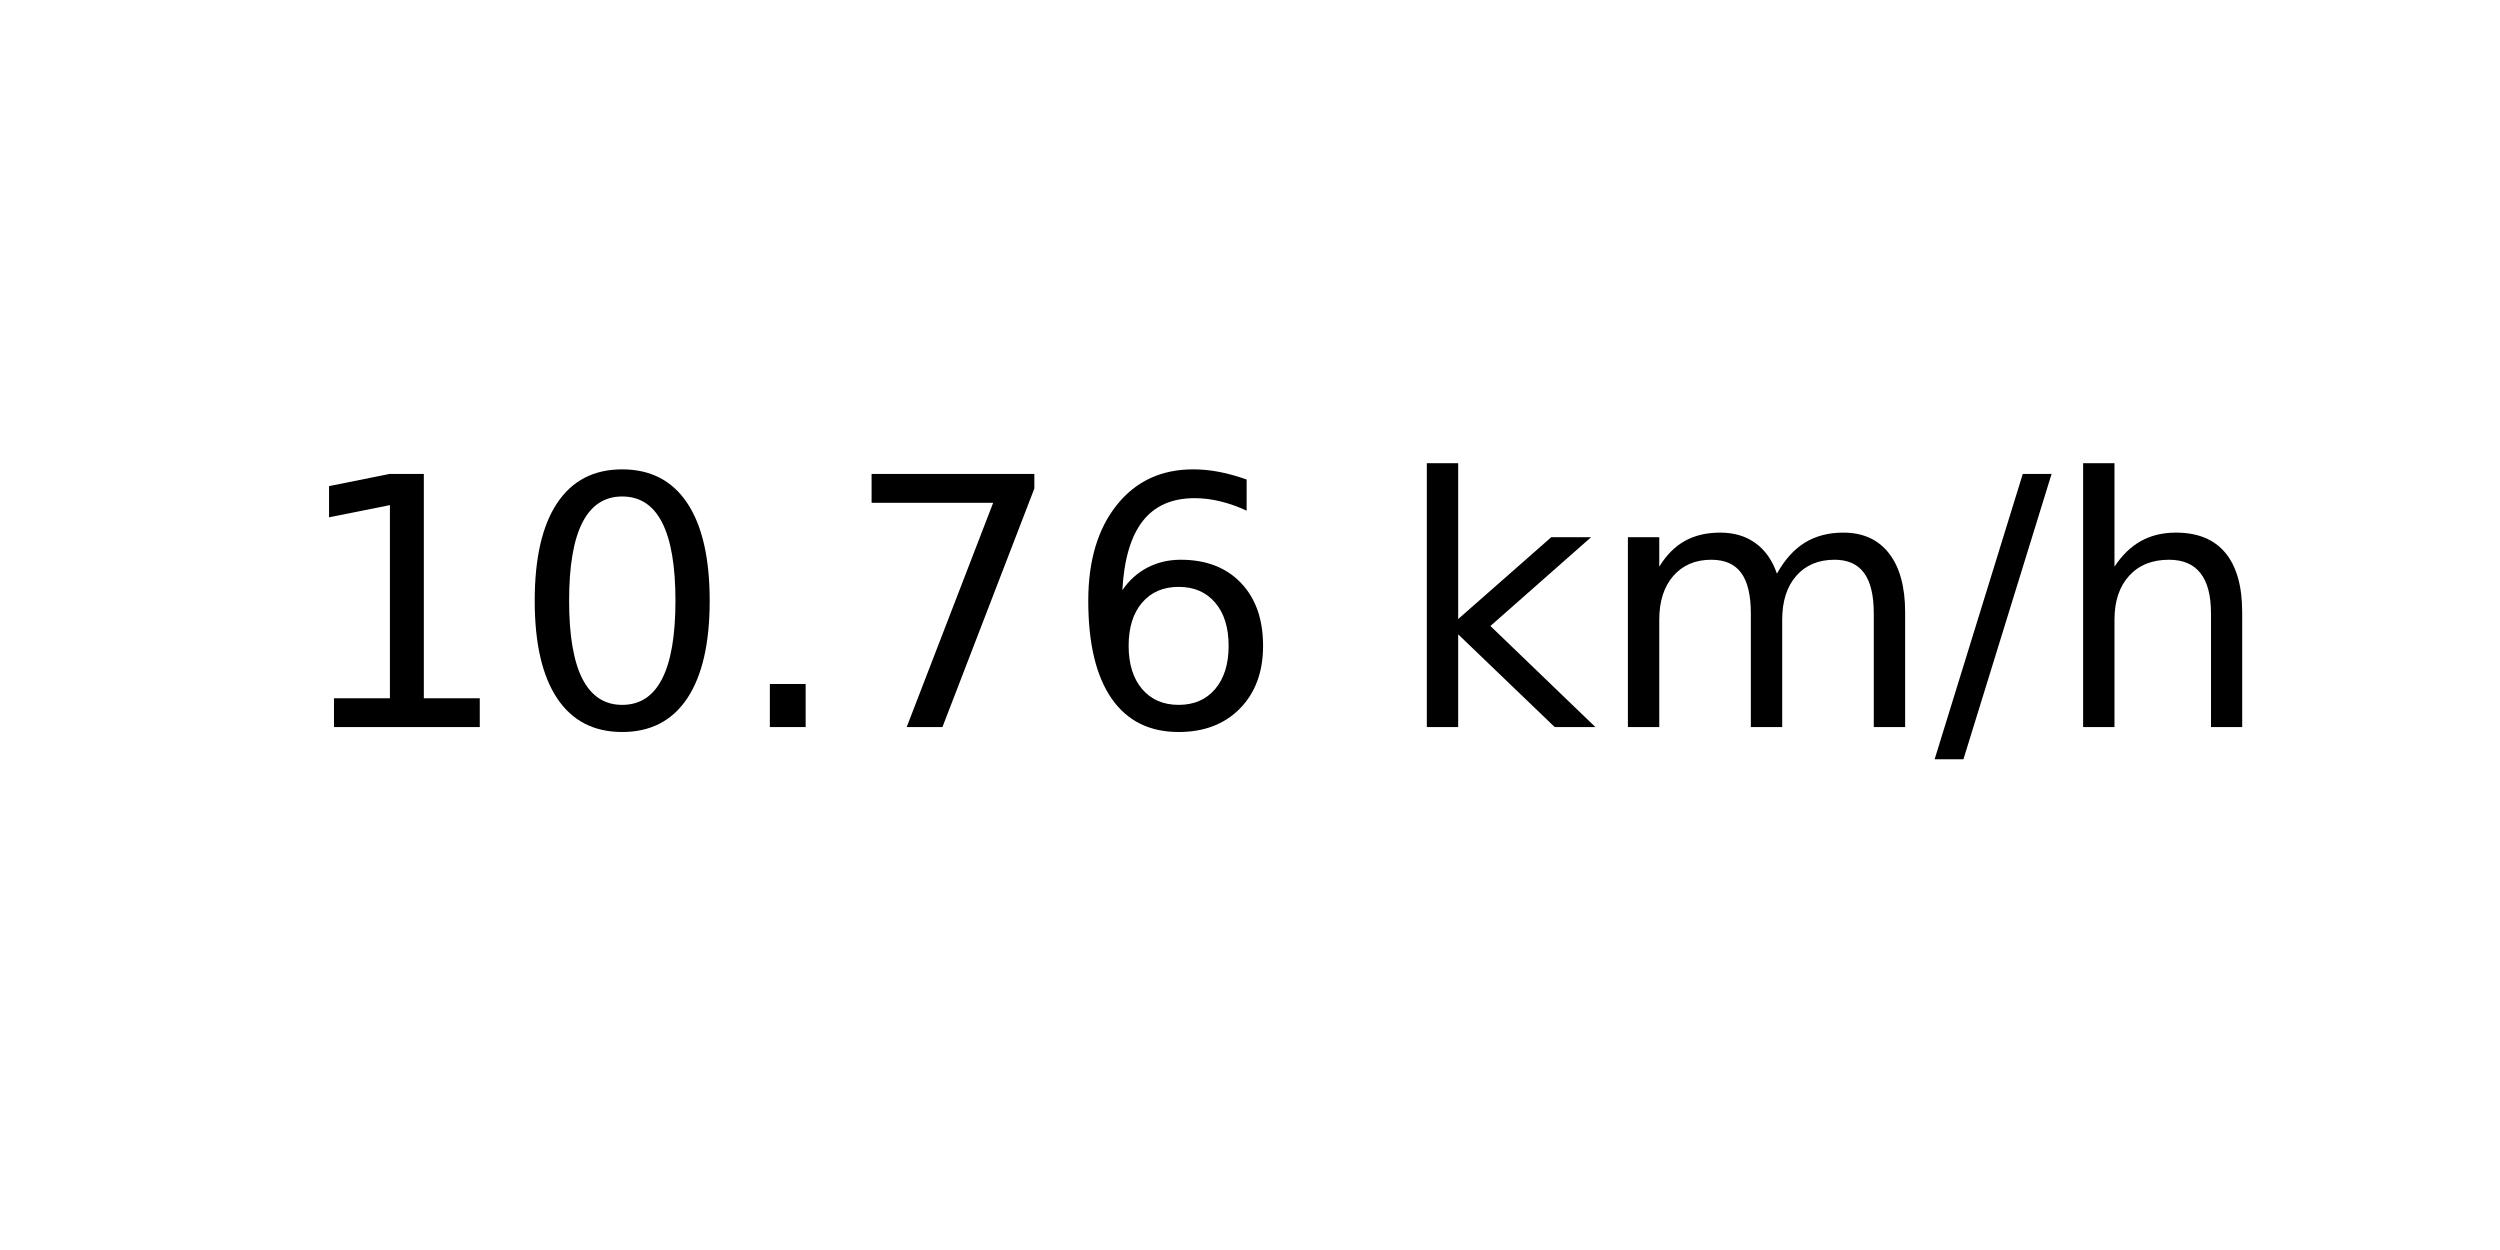
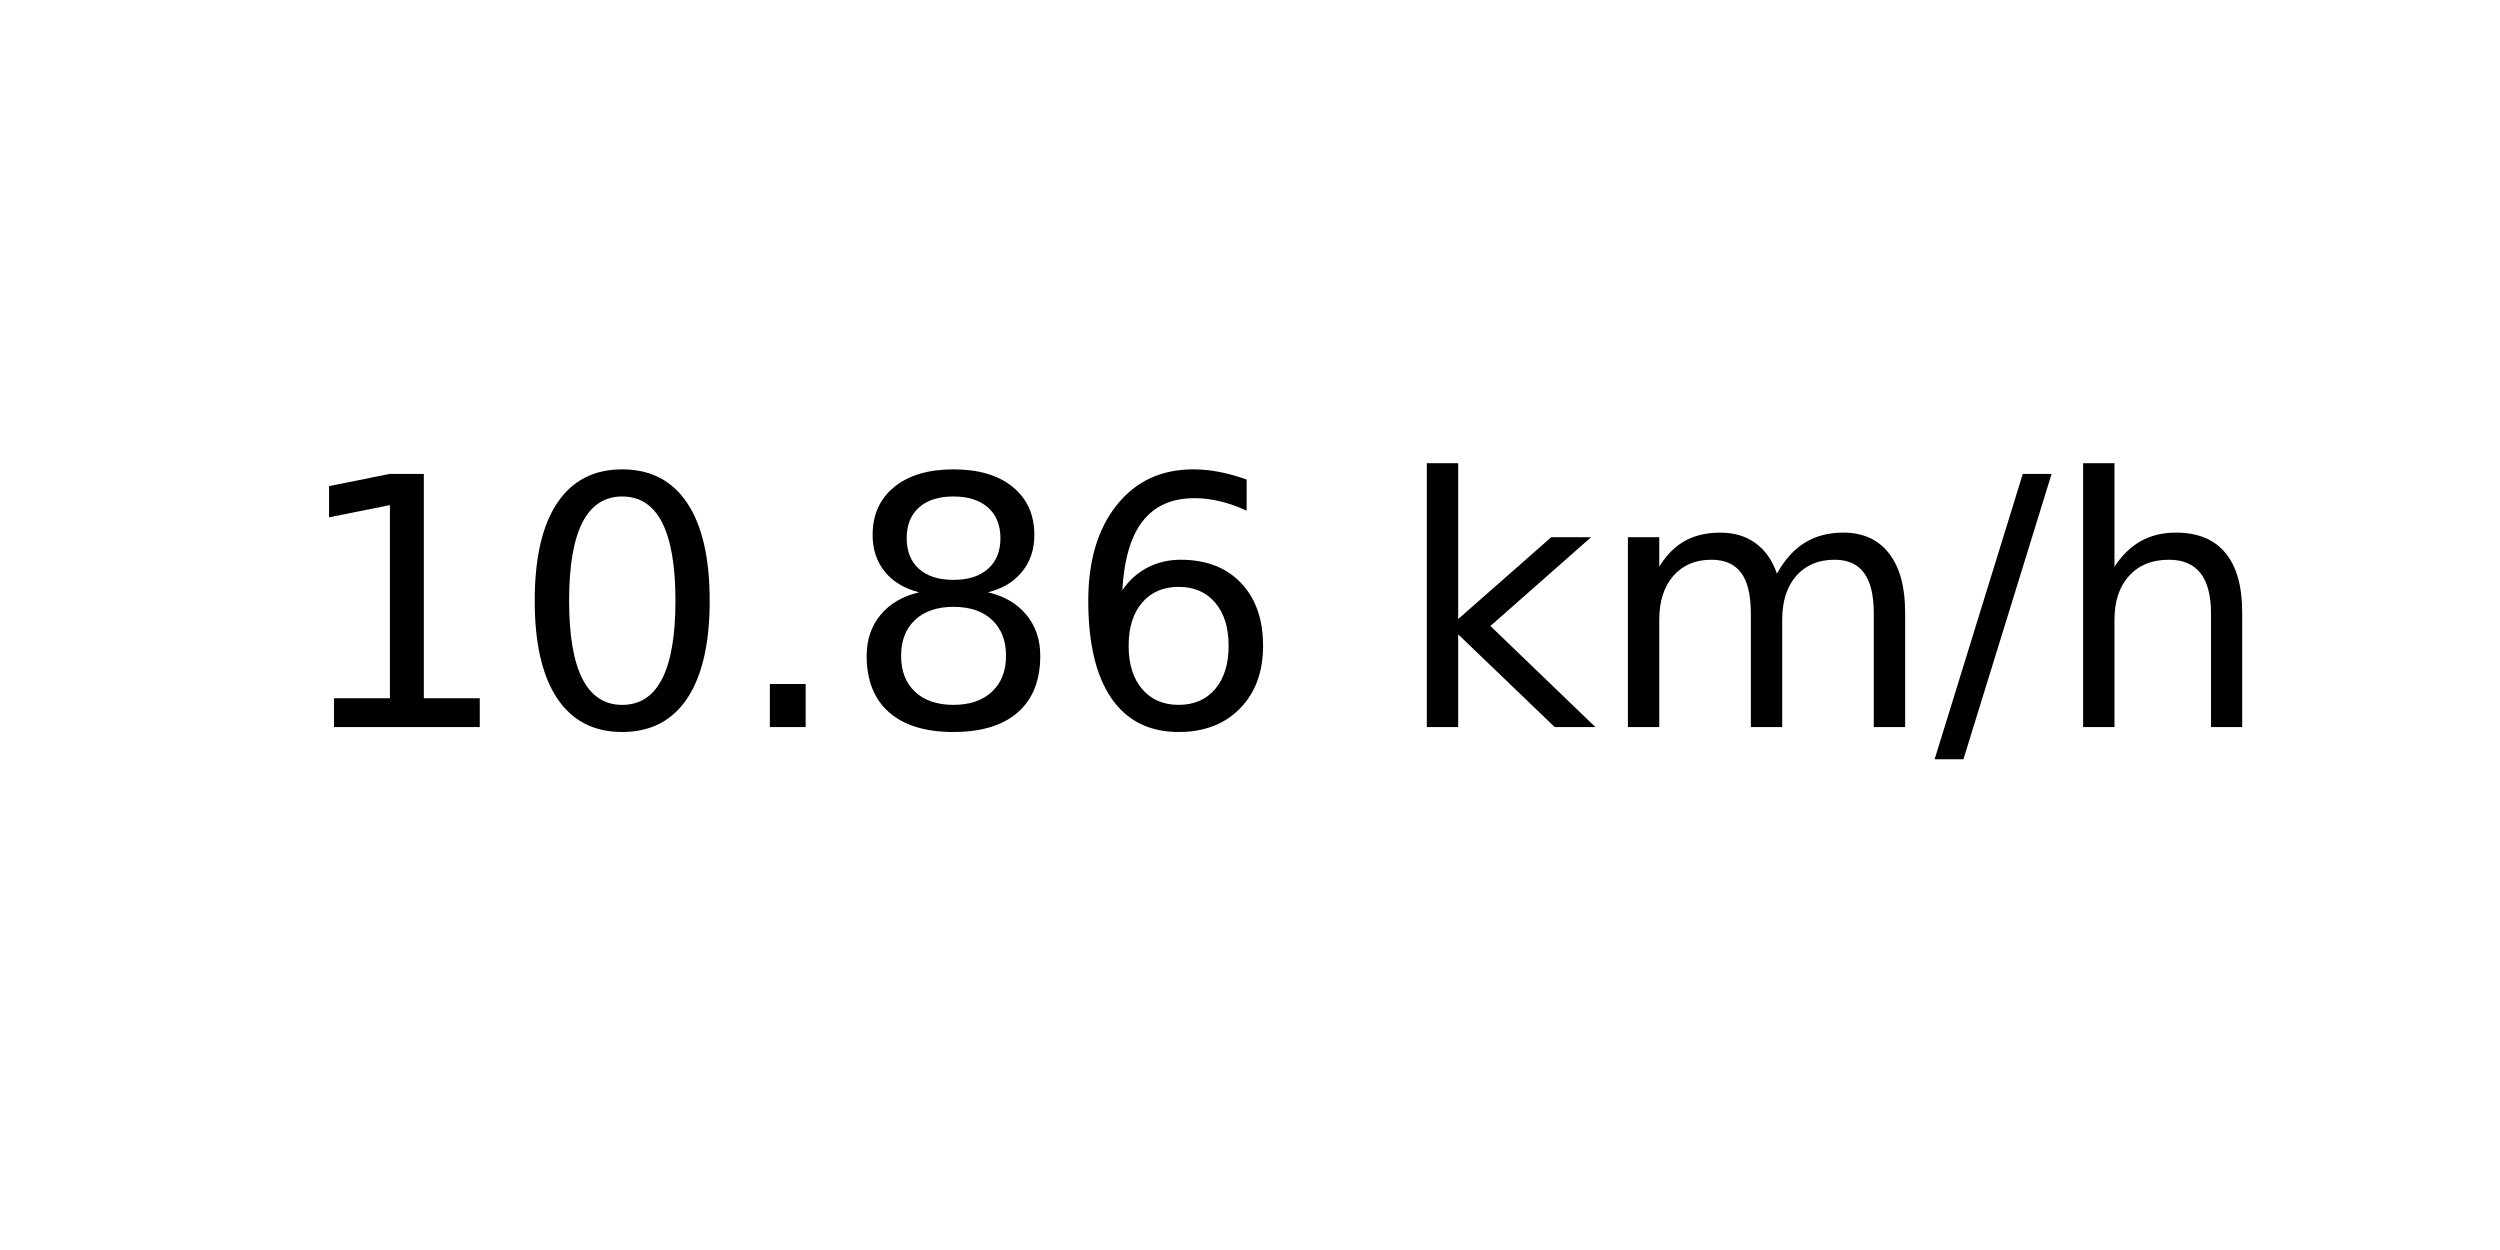
<svg xmlns="http://www.w3.org/2000/svg" xmlns:xlink="http://www.w3.org/1999/xlink" width="72pt" height="36pt" viewBox="0 0 72 36" version="1.1">
  <defs>
    <style type="text/css">*{stroke-linejoin: round; stroke-linecap: butt}</style>
  </defs>
  <g id="figure_1">
    <g id="axes_1">
      <g id="text_1">
        <g transform="translate(8.378125 20.93937) scale(0.1 -0.1)">
          <defs>
            <path id="DejaVuSans-31" d="M 794 531  L 1825 531  L 1825 4091  L 703 3866  L 703 4441  L 1819 4666  L 2450 4666  L 2450 531  L 3481 531  L 3481 0  L 794 0  L 794 531  z " transform="scale(0.015625)" />
            <path id="DejaVuSans-30" d="M 2034 4250  Q 1547 4250 1301 3770  Q 1056 3291 1056 2328  Q 1056 1369 1301 889  Q 1547 409 2034 409  Q 2525 409 2770 889  Q 3016 1369 3016 2328  Q 3016 3291 2770 3770  Q 2525 4250 2034 4250  z M 2034 4750  Q 2819 4750 3233 4129  Q 3647 3509 3647 2328  Q 3647 1150 3233 529  Q 2819 -91 2034 -91  Q 1250 -91 836 529  Q 422 1150 422 2328  Q 422 3509 836 4129  Q 1250 4750 2034 4750  z " transform="scale(0.015625)" />
            <path id="DejaVuSans-2e" d="M 684 794  L 1344 794  L 1344 0  L 684 0  L 684 794  z " transform="scale(0.015625)" />
-             <path id="DejaVuSans-37" d="M 525 4666  L 3525 4666  L 3525 4397  L 1831 0  L 1172 0  L 2766 4134  L 525 4134  L 525 4666  z " transform="scale(0.015625)" />
+             <path id="DejaVuSans-38" d="M 2034 2216  Q 1584 2216 1326 1975  Q 1069 1734 1069 1313  Q 1069 891 1326 650  Q 1584 409 2034 409  Q 2484 409 2743 651  Q 3003 894 3003 1313  Q 3003 1734 2745 1975  Q 2488 2216 2034 2216  z M 1403 2484  Q 997 2584 770 2862  Q 544 3141 544 3541  Q 544 4100 942 4425  Q 1341 4750 2034 4750  Q 2731 4750 3128 4425  Q 3525 4100 3525 3541  Q 3525 3141 3298 2862  Q 3072 2584 2669 2484  Q 3125 2378 3379 2068  Q 3634 1759 3634 1313  Q 3634 634 3220 271  Q 2806 -91 2034 -91  Q 1263 -91 848 271  Q 434 634 434 1313  Q 434 1759 690 2068  Q 947 2378 1403 2484  z M 1172 3481  Q 1172 3119 1398 2916  Q 1625 2713 2034 2713  Q 2441 2713 2670 2916  Q 2900 3119 2900 3481  Q 2900 3844 2670 4047  Q 2441 4250 2034 4250  Q 1625 4250 1398 4047  Q 1172 3844 1172 3481  z " transform="scale(0.015625)" />
            <path id="DejaVuSans-36" d="M 2113 2584  Q 1688 2584 1439 2293  Q 1191 2003 1191 1497  Q 1191 994 1439 701  Q 1688 409 2113 409  Q 2538 409 2786 701  Q 3034 994 3034 1497  Q 3034 2003 2786 2293  Q 2538 2584 2113 2584  z M 3366 4563  L 3366 3988  Q 3128 4100 2886 4159  Q 2644 4219 2406 4219  Q 1781 4219 1451 3797  Q 1122 3375 1075 2522  Q 1259 2794 1537 2939  Q 1816 3084 2150 3084  Q 2853 3084 3261 2657  Q 3669 2231 3669 1497  Q 3669 778 3244 343  Q 2819 -91 2113 -91  Q 1303 -91 875 529  Q 447 1150 447 2328  Q 447 3434 972 4092  Q 1497 4750 2381 4750  Q 2619 4750 2861 4703  Q 3103 4656 3366 4563  z " transform="scale(0.015625)" />
            <path id="DejaVuSans-20" transform="scale(0.015625)" />
            <path id="DejaVuSans-6b" d="M 581 4863  L 1159 4863  L 1159 1991  L 2875 3500  L 3609 3500  L 1753 1863  L 3688 0  L 2938 0  L 1159 1709  L 1159 0  L 581 0  L 581 4863  z " transform="scale(0.015625)" />
            <path id="DejaVuSans-6d" d="M 3328 2828  Q 3544 3216 3844 3400  Q 4144 3584 4550 3584  Q 5097 3584 5394 3201  Q 5691 2819 5691 2113  L 5691 0  L 5113 0  L 5113 2094  Q 5113 2597 4934 2840  Q 4756 3084 4391 3084  Q 3944 3084 3684 2787  Q 3425 2491 3425 1978  L 3425 0  L 2847 0  L 2847 2094  Q 2847 2600 2669 2842  Q 2491 3084 2119 3084  Q 1678 3084 1418 2786  Q 1159 2488 1159 1978  L 1159 0  L 581 0  L 581 3500  L 1159 3500  L 1159 2956  Q 1356 3278 1631 3431  Q 1906 3584 2284 3584  Q 2666 3584 2933 3390  Q 3200 3197 3328 2828  z " transform="scale(0.015625)" />
            <path id="DejaVuSans-2f" d="M 1625 4666  L 2156 4666  L 531 -594  L 0 -594  L 1625 4666  z " transform="scale(0.015625)" />
            <path id="DejaVuSans-68" d="M 3513 2113  L 3513 0  L 2938 0  L 2938 2094  Q 2938 2591 2744 2837  Q 2550 3084 2163 3084  Q 1697 3084 1428 2787  Q 1159 2491 1159 1978  L 1159 0  L 581 0  L 581 4863  L 1159 4863  L 1159 2956  Q 1366 3272 1645 3428  Q 1925 3584 2291 3584  Q 2894 3584 3203 3211  Q 3513 2838 3513 2113  z " transform="scale(0.015625)" />
          </defs>
          <use xlink:href="#DejaVuSans-31" />
          <use xlink:href="#DejaVuSans-30" x="63.623" />
          <use xlink:href="#DejaVuSans-2e" x="127.246" />
-           <use xlink:href="#DejaVuSans-37" x="159.033" />
+           <use xlink:href="#DejaVuSans-38" x="159.033" />
          <use xlink:href="#DejaVuSans-36" x="222.656" />
          <use xlink:href="#DejaVuSans-20" x="286.279" />
          <use xlink:href="#DejaVuSans-6b" x="318.066" />
          <use xlink:href="#DejaVuSans-6d" x="375.977" />
          <use xlink:href="#DejaVuSans-2f" x="473.389" />
          <use xlink:href="#DejaVuSans-68" x="507.08" />
        </g>
      </g>
    </g>
  </g>
</svg>
